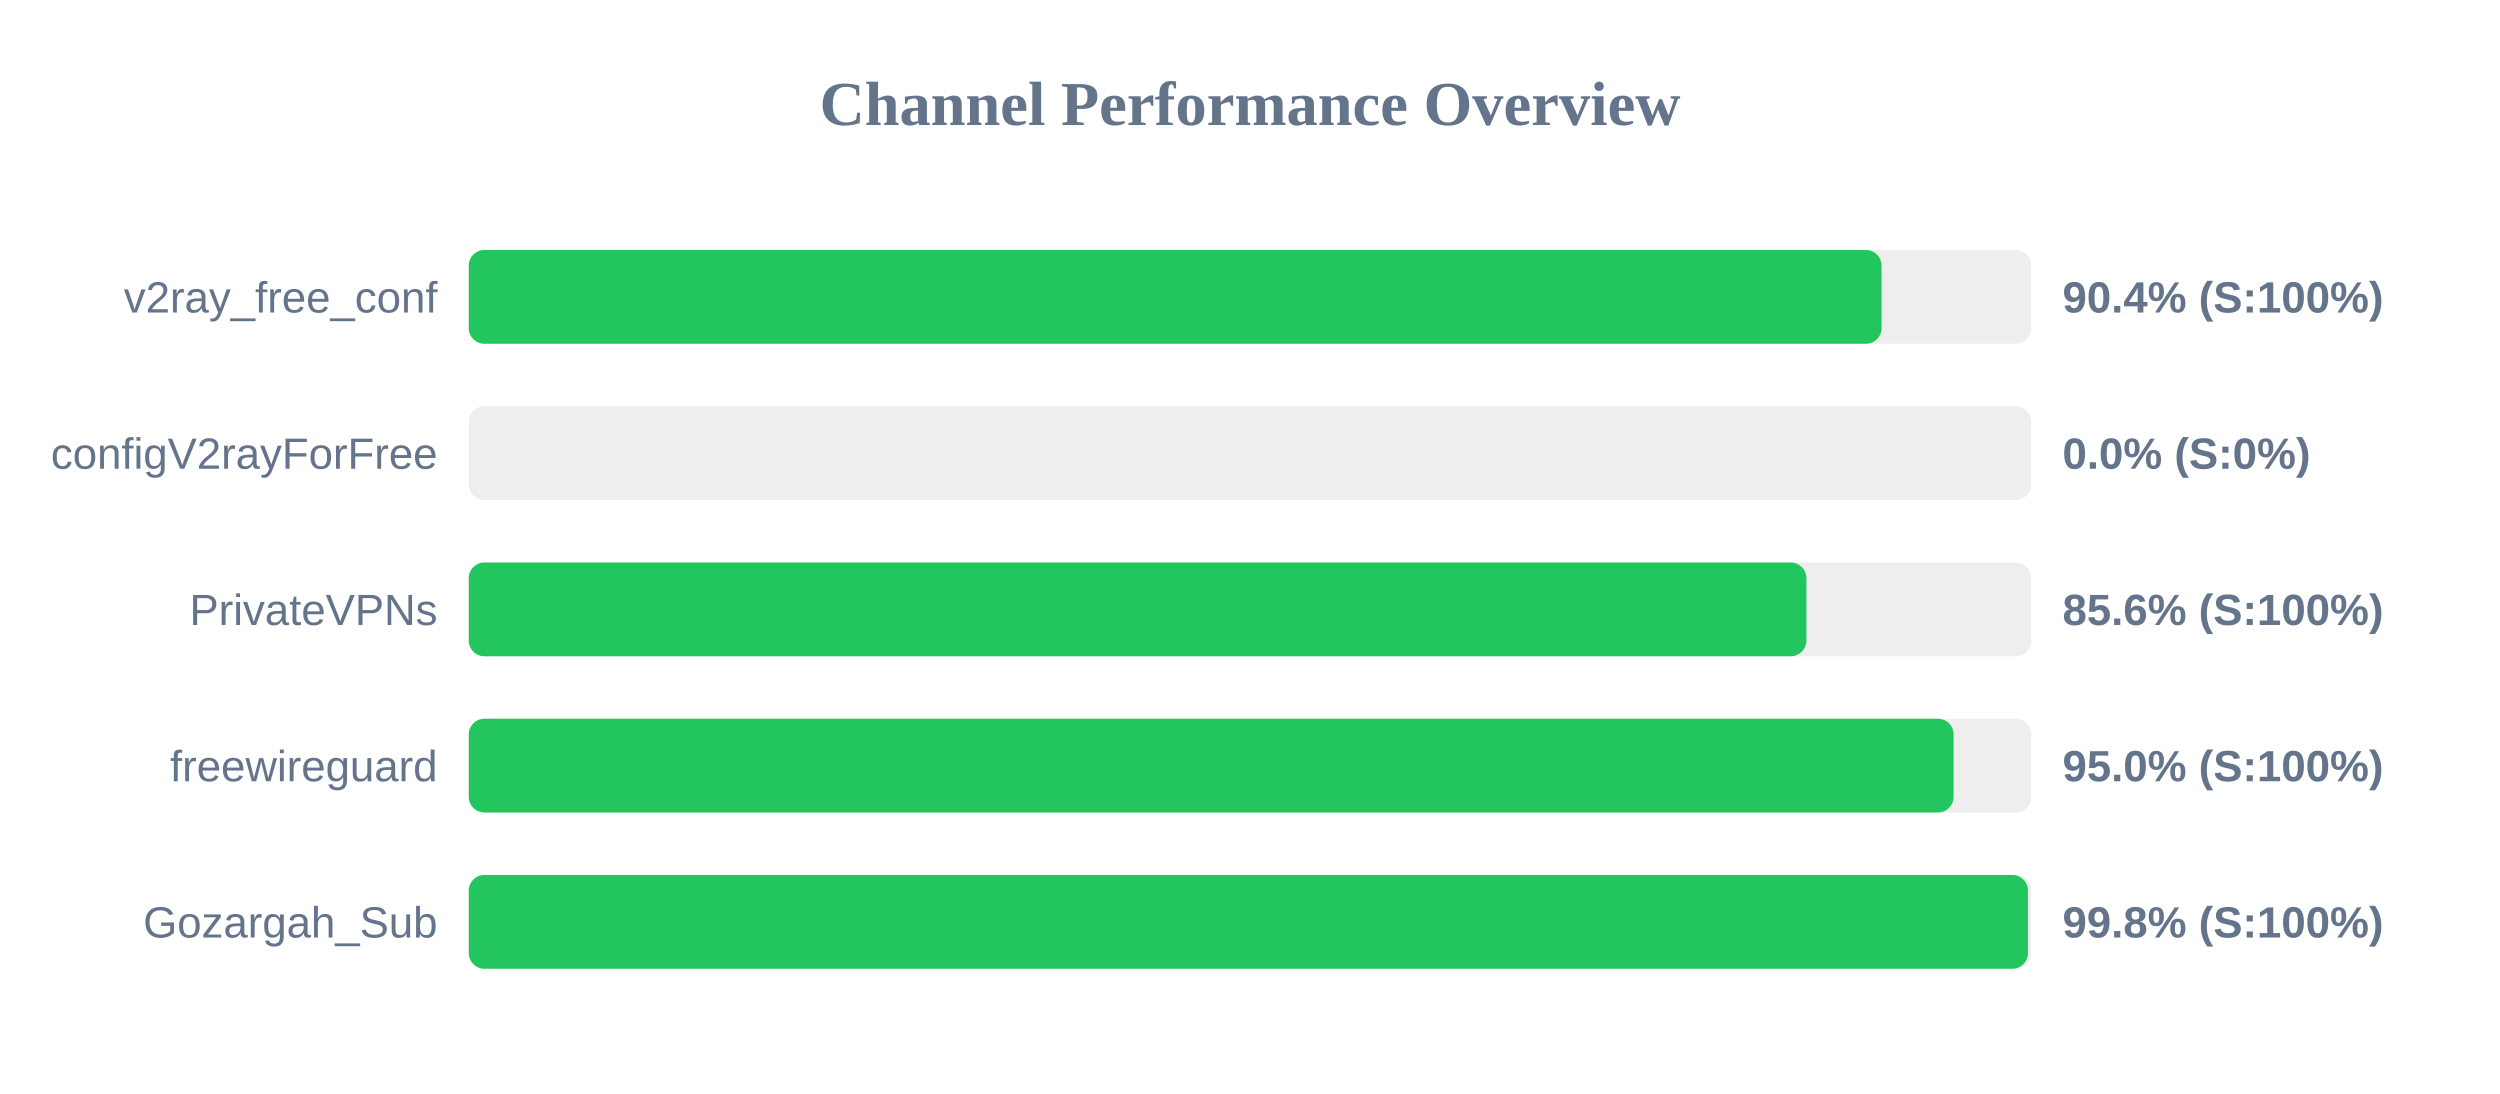
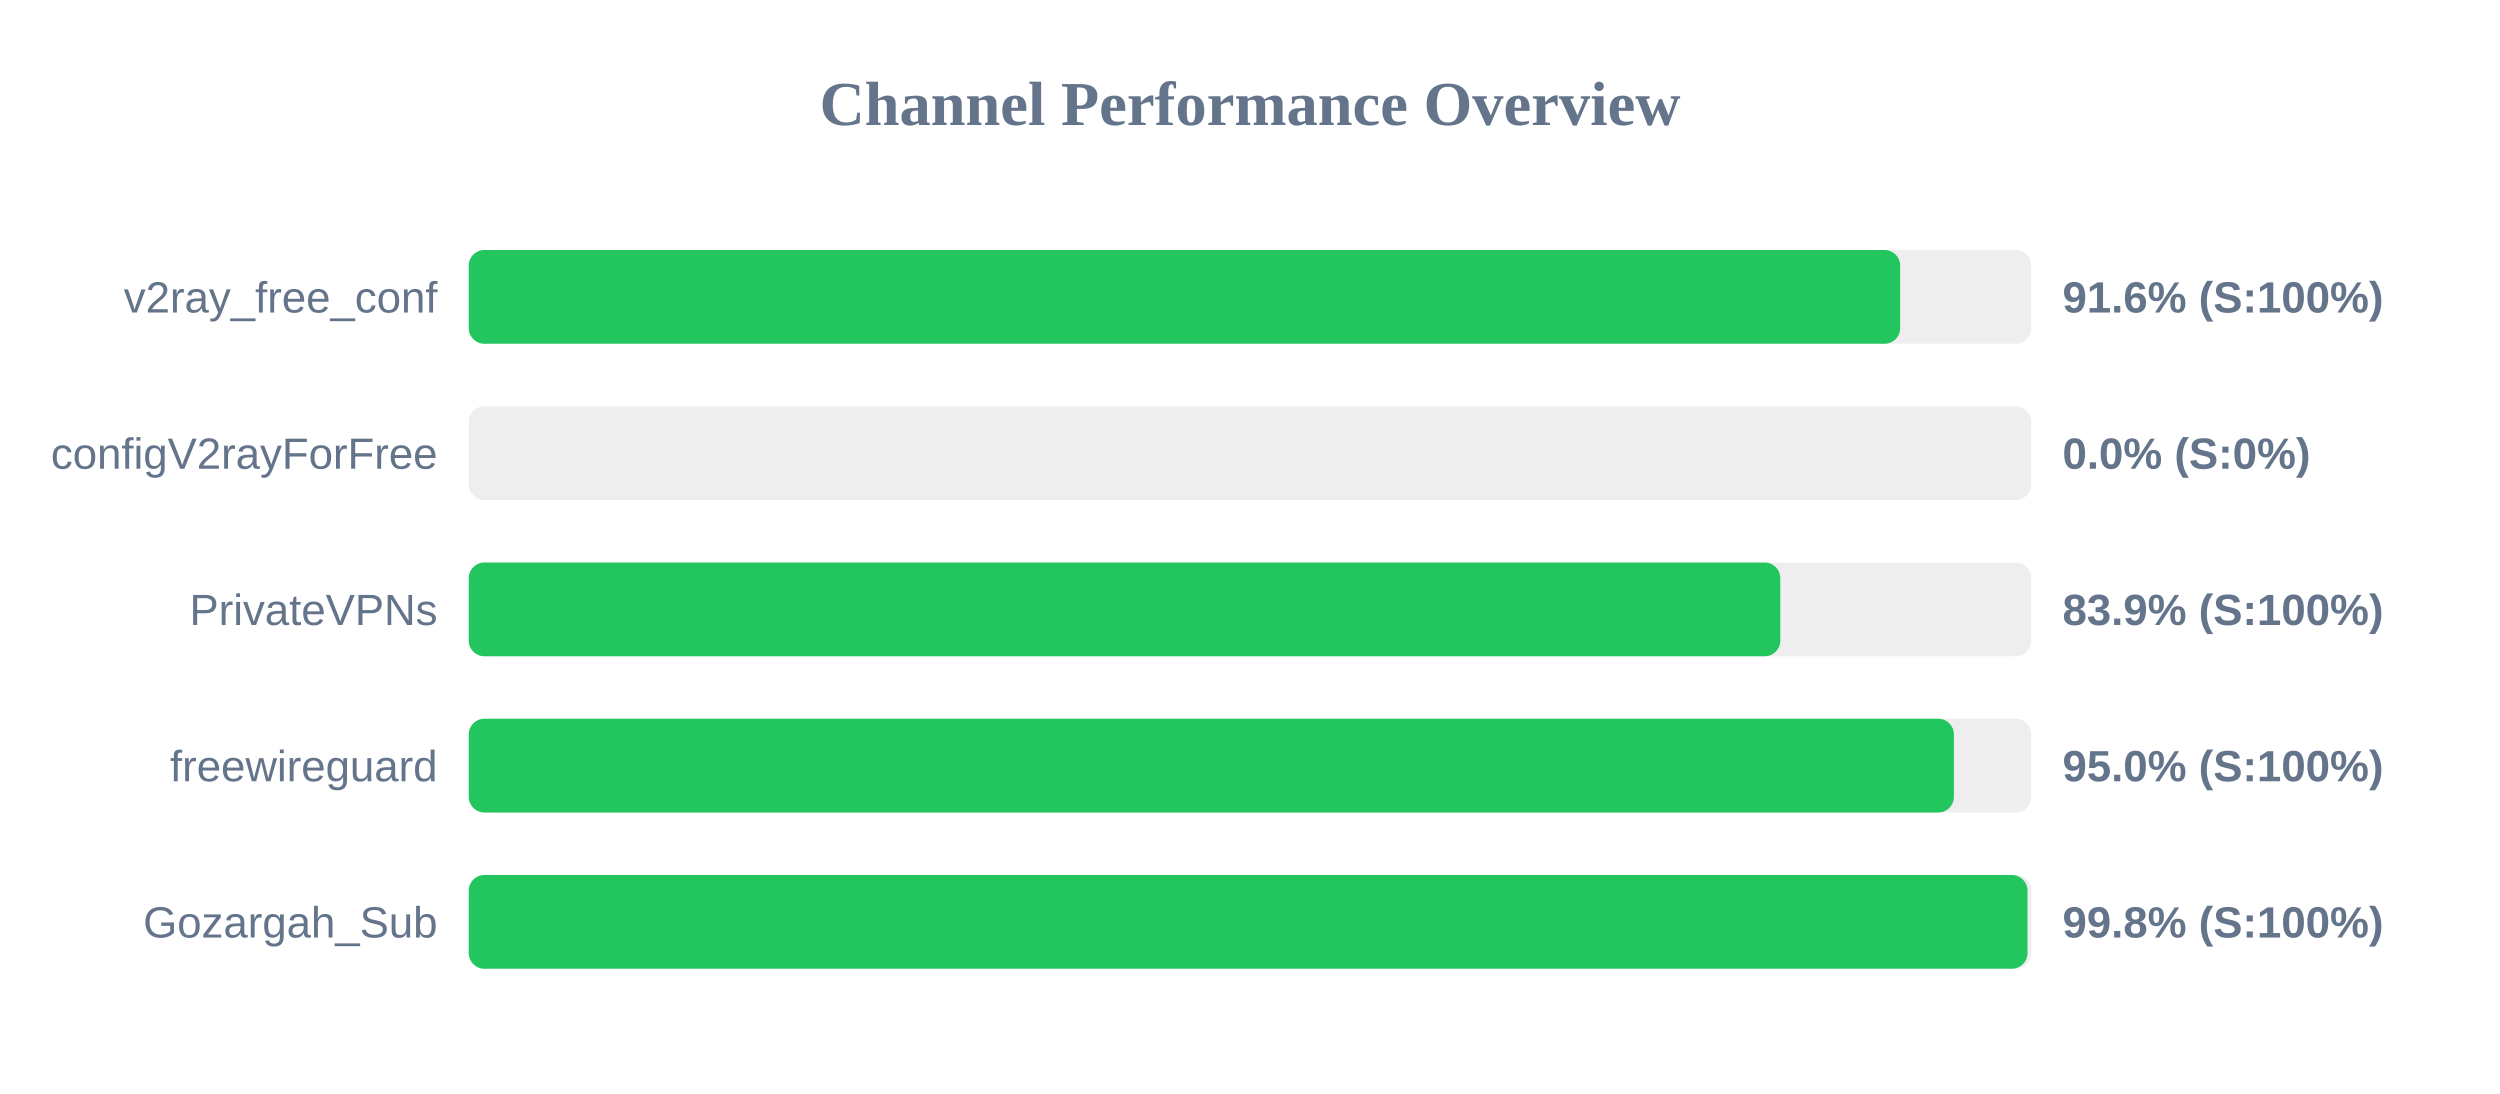
<svg xmlns="http://www.w3.org/2000/svg" width="800" height="350" version="1.1">
  <style>
        .row { font: 14px Arial; fill: #64748b; }
        .score { font: bold 14px Arial; fill: #64748b; }
    </style>
  <text x="400" y="40" text-anchor="middle" font-size="20px" font-weight="bold" fill="#64748b">Channel Performance Overview</text>
  <rect x="150" y="80" width="500" height="30" fill="#eee" rx="5" />
-   <rect x="150" y="80" width="452.1" height="30" fill="#22c55e" rx="5" />
+   <rect x="150" y="80" width="458.05" height="30" fill="#22c55e" rx="5" />
  <text x="140" y="100" text-anchor="end" class="row">v2ray_free_conf</text>
-   <text x="660" y="100" text-anchor="start" class="score">90.4% (S:100%)</text>
+   <text x="660" y="100" text-anchor="start" class="score">91.6% (S:100%)</text>
  <rect x="150" y="130" width="500" height="30" fill="#eee" rx="5" />
  <rect x="150" y="130" width="0.0" height="30" fill="#ef4444" rx="5" />
  <text x="140" y="150" text-anchor="end" class="row">configV2rayForFree</text>
  <text x="660" y="150" text-anchor="start" class="score">0.0% (S:0%)</text>
  <rect x="150" y="180" width="500" height="30" fill="#eee" rx="5" />
-   <rect x="150" y="180" width="428.05" height="30" fill="#22c55e" rx="5" />
+   <rect x="150" y="180" width="419.7" height="30" fill="#22c55e" rx="5" />
  <text x="140" y="200" text-anchor="end" class="row">PrivateVPNs</text>
-   <text x="660" y="200" text-anchor="start" class="score">85.6% (S:100%)</text>
+   <text x="660" y="200" text-anchor="start" class="score">83.9% (S:100%)</text>
  <rect x="150" y="230" width="500" height="30" fill="#eee" rx="5" />
-   <rect x="150" y="230" width="475.15" height="30" fill="#22c55e" rx="5" />
+   <rect x="150" y="230" width="475.25" height="30" fill="#22c55e" rx="5" />
  <text x="140" y="250" text-anchor="end" class="row">freewireguard</text>
  <text x="660" y="250" text-anchor="start" class="score">95.0% (S:100%)</text>
  <rect x="150" y="280" width="500" height="30" fill="#eee" rx="5" />
-   <rect x="150" y="280" width="498.95" height="30" fill="#22c55e" rx="5" />
+   <rect x="150" y="280" width="498.8" height="30" fill="#22c55e" rx="5" />
  <text x="140" y="300" text-anchor="end" class="row">Gozargah_Sub</text>
  <text x="660" y="300" text-anchor="start" class="score">99.8% (S:100%)</text>
</svg>
